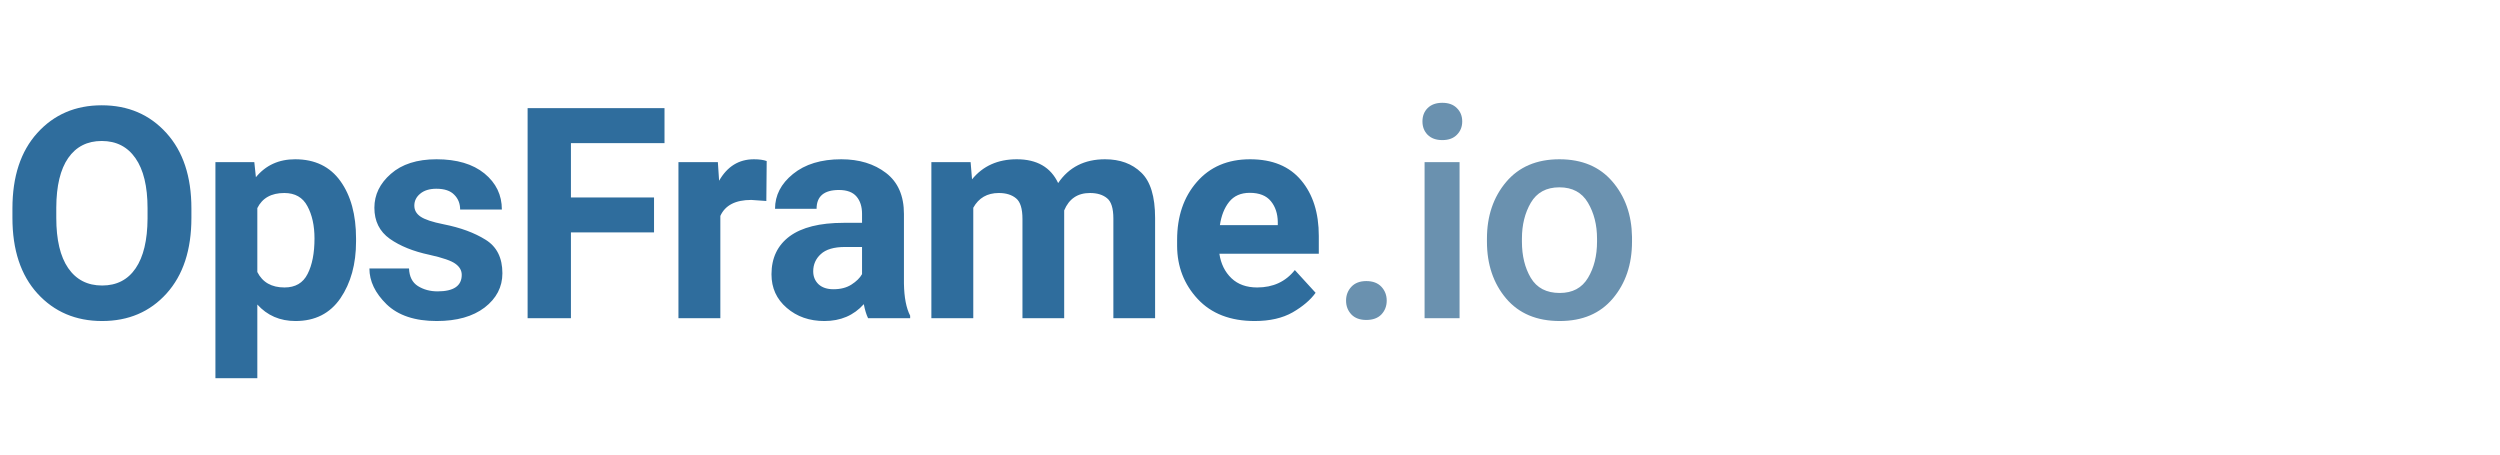
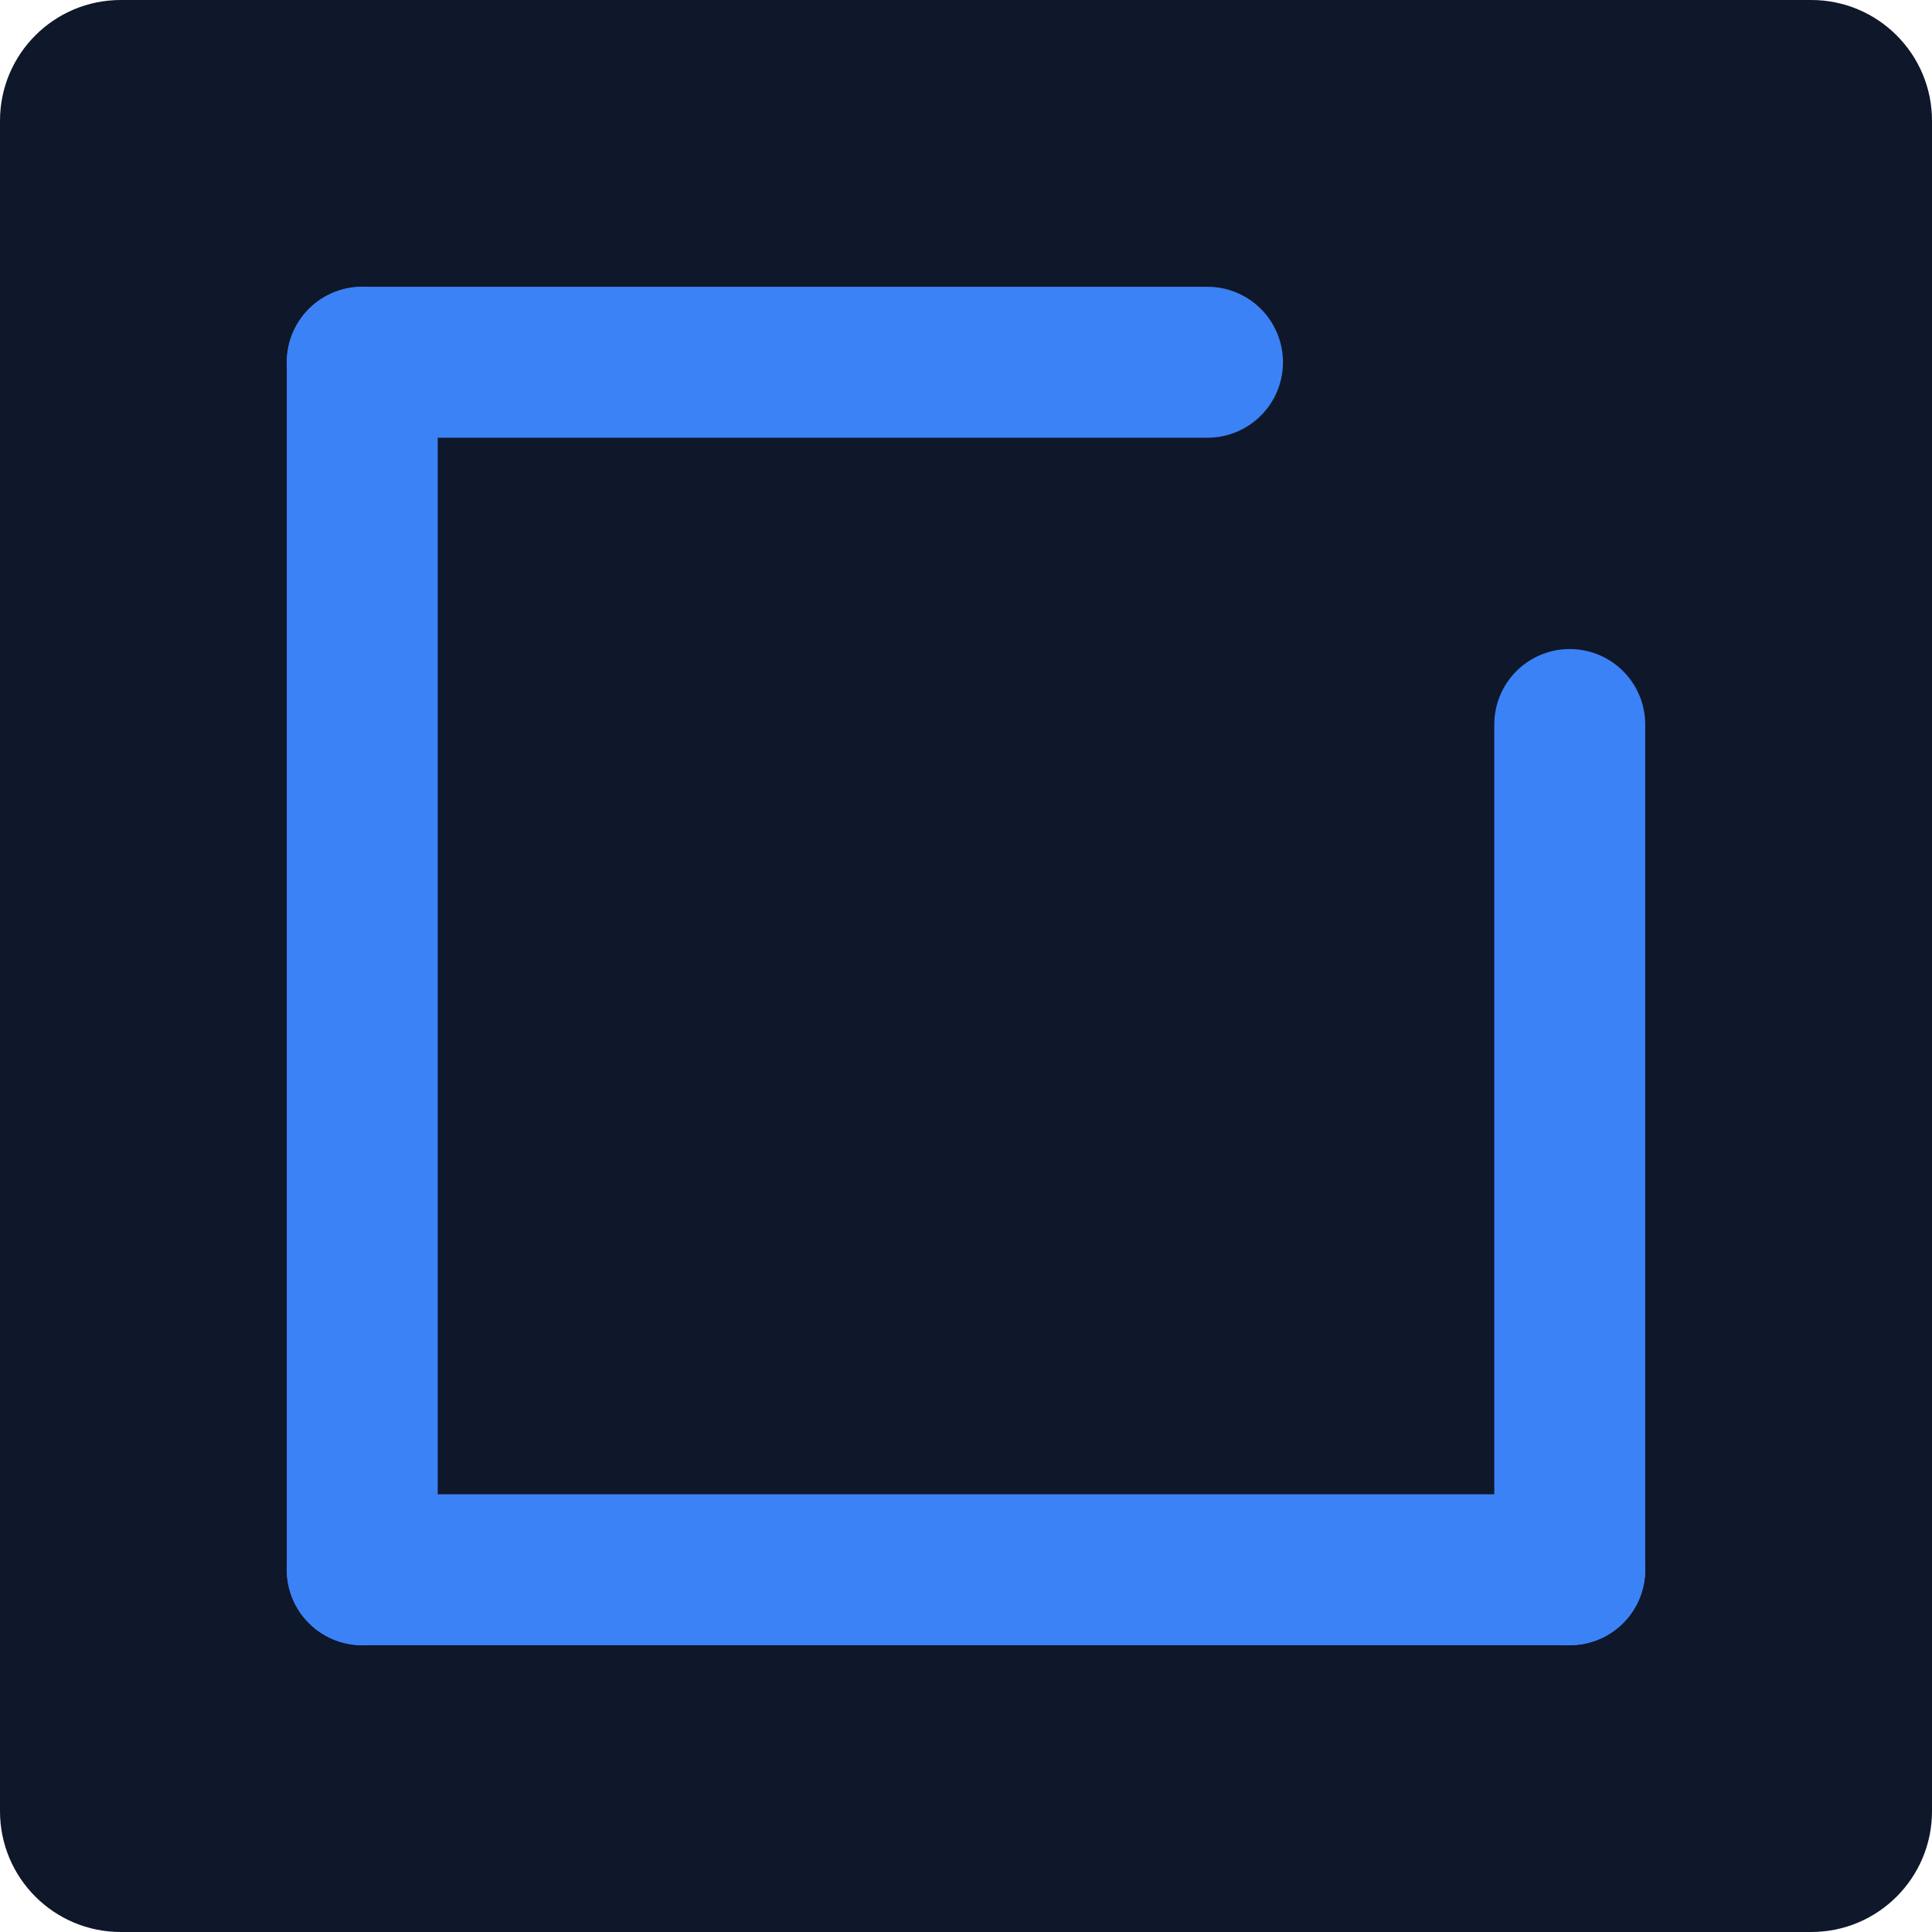
- <svg xmlns="http://www.w3.org/2000/svg" viewBox="0 0 220 40" role="img" aria-label="OpsFrame.io">
-   <text x="0" y="28" font-family="ui-sans-serif, system-ui, -apple-system, 'Segoe UI', Roboto, sans-serif" font-size="26" font-weight="600" letter-spacing="-0.4" fill="hsl(206, 54%, 40%)">OpsFrame<tspan fill="hsl(206, 30%, 55%)" font-weight="500">.io</tspan>
-   </text>
+ <svg xmlns="http://www.w3.org/2000/svg" viewBox="0 0 32 32" width="32" height="32">
+   <rect x="0" y="0" width="32" height="32" rx="2" fill="#0F172A" />
+   <line x1="6" y1="26" x2="26" y2="26" stroke="#3B82F6" stroke-width="2.5" stroke-linecap="round" />
+   <line x1="6" y1="6" x2="6" y2="26" stroke="#3B82F6" stroke-width="2.5" stroke-linecap="round" />
+   <line x1="6" y1="6" x2="20" y2="6" stroke="#3B82F6" stroke-width="2.5" stroke-linecap="round" />
+   <line x1="26" y1="12" x2="26" y2="26" stroke="#3B82F6" stroke-width="2.5" stroke-linecap="round" />
</svg>
